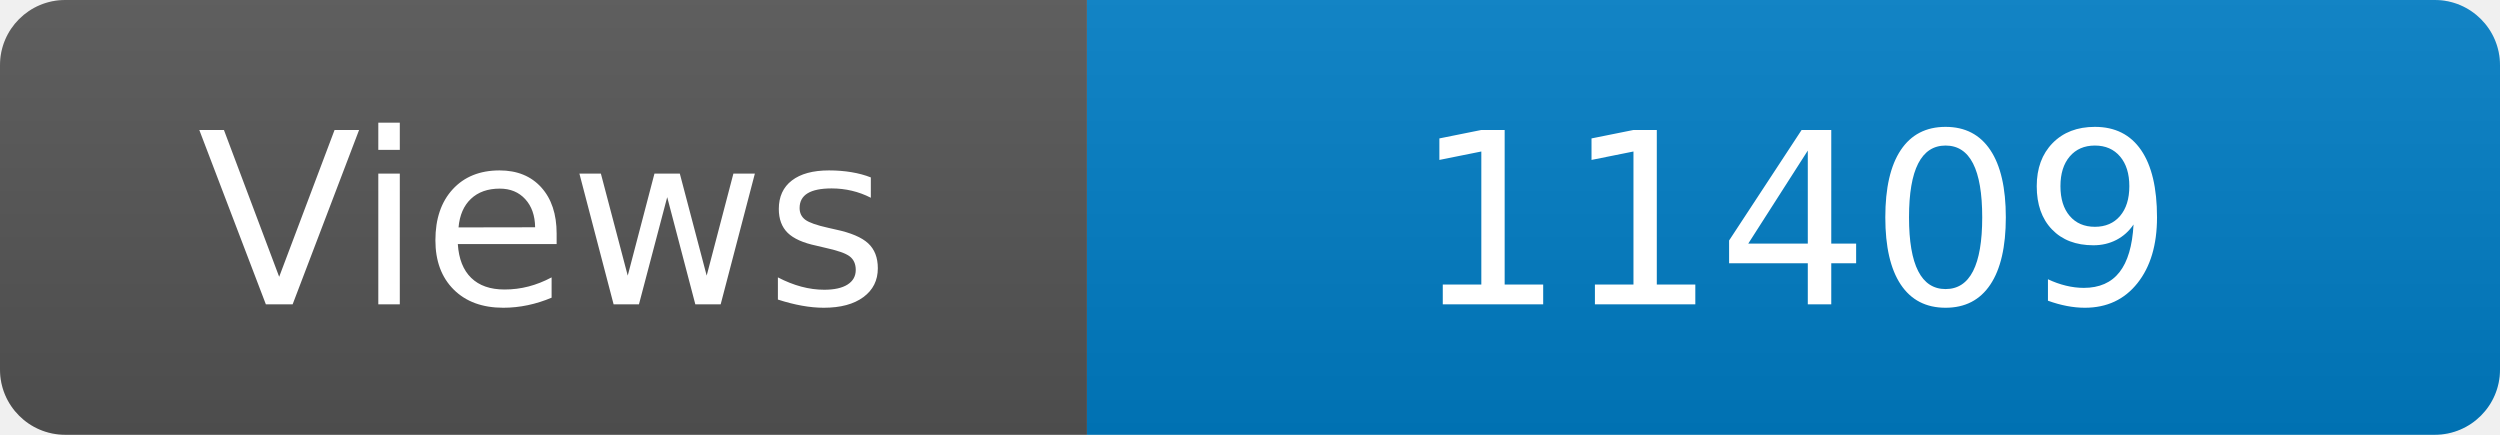
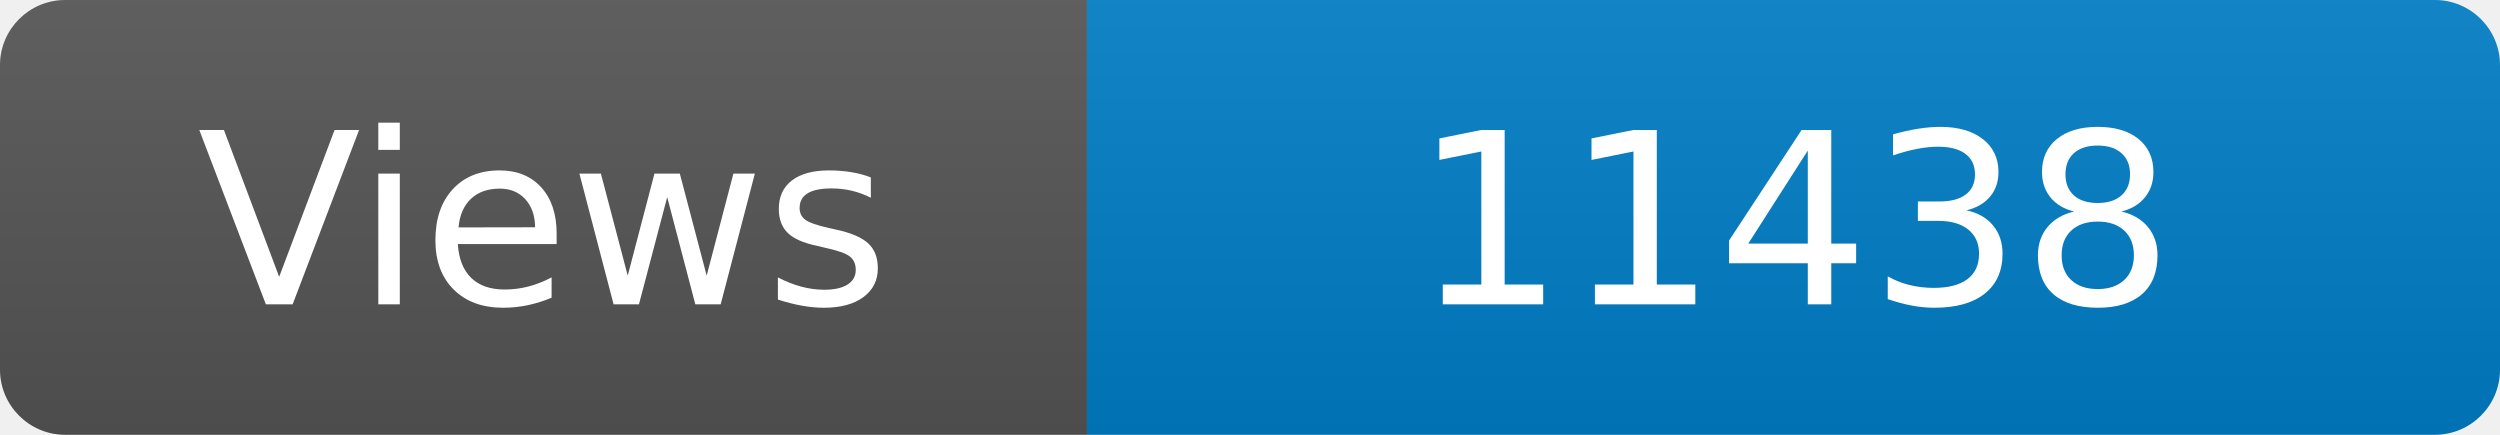
<svg xmlns="http://www.w3.org/2000/svg" width="115" height="20" role="img" aria-label="Maintained?: yes">
  <linearGradient id="s" x2="0" y2="100%">
    <stop offset="0" stop-color="#bbb" stop-opacity=".1" />
    <stop offset="1" stop-opacity=".1" />
  </linearGradient>
  <clipPath id="r">
    <rect width="115" height="20" rx="3" fill="#fff" />
  </clipPath>
  <g clip-path="url(#r)">
    <rect width="50" height="20" fill="#555" />
    <rect x="50" width="160" height="20" fill="#007ec6" />
    <rect width="115" height="20" fill="url(#s)" />
  </g>
  <g fill="#fff" text-anchor="middle" font-family="Verdana,Geneva,DejaVu Sans,sans-serif" font-size="110">
    <text x="250" y="140" transform="scale(.1)" fill="#fff">Views</text>
-     <text x="825" y="140" transform="scale(.1)" fill="#fff">11409</text>
+     <text x="825" y="140" transform="scale(.1)" fill="#fff">11438</text>
  </g>
</svg>
